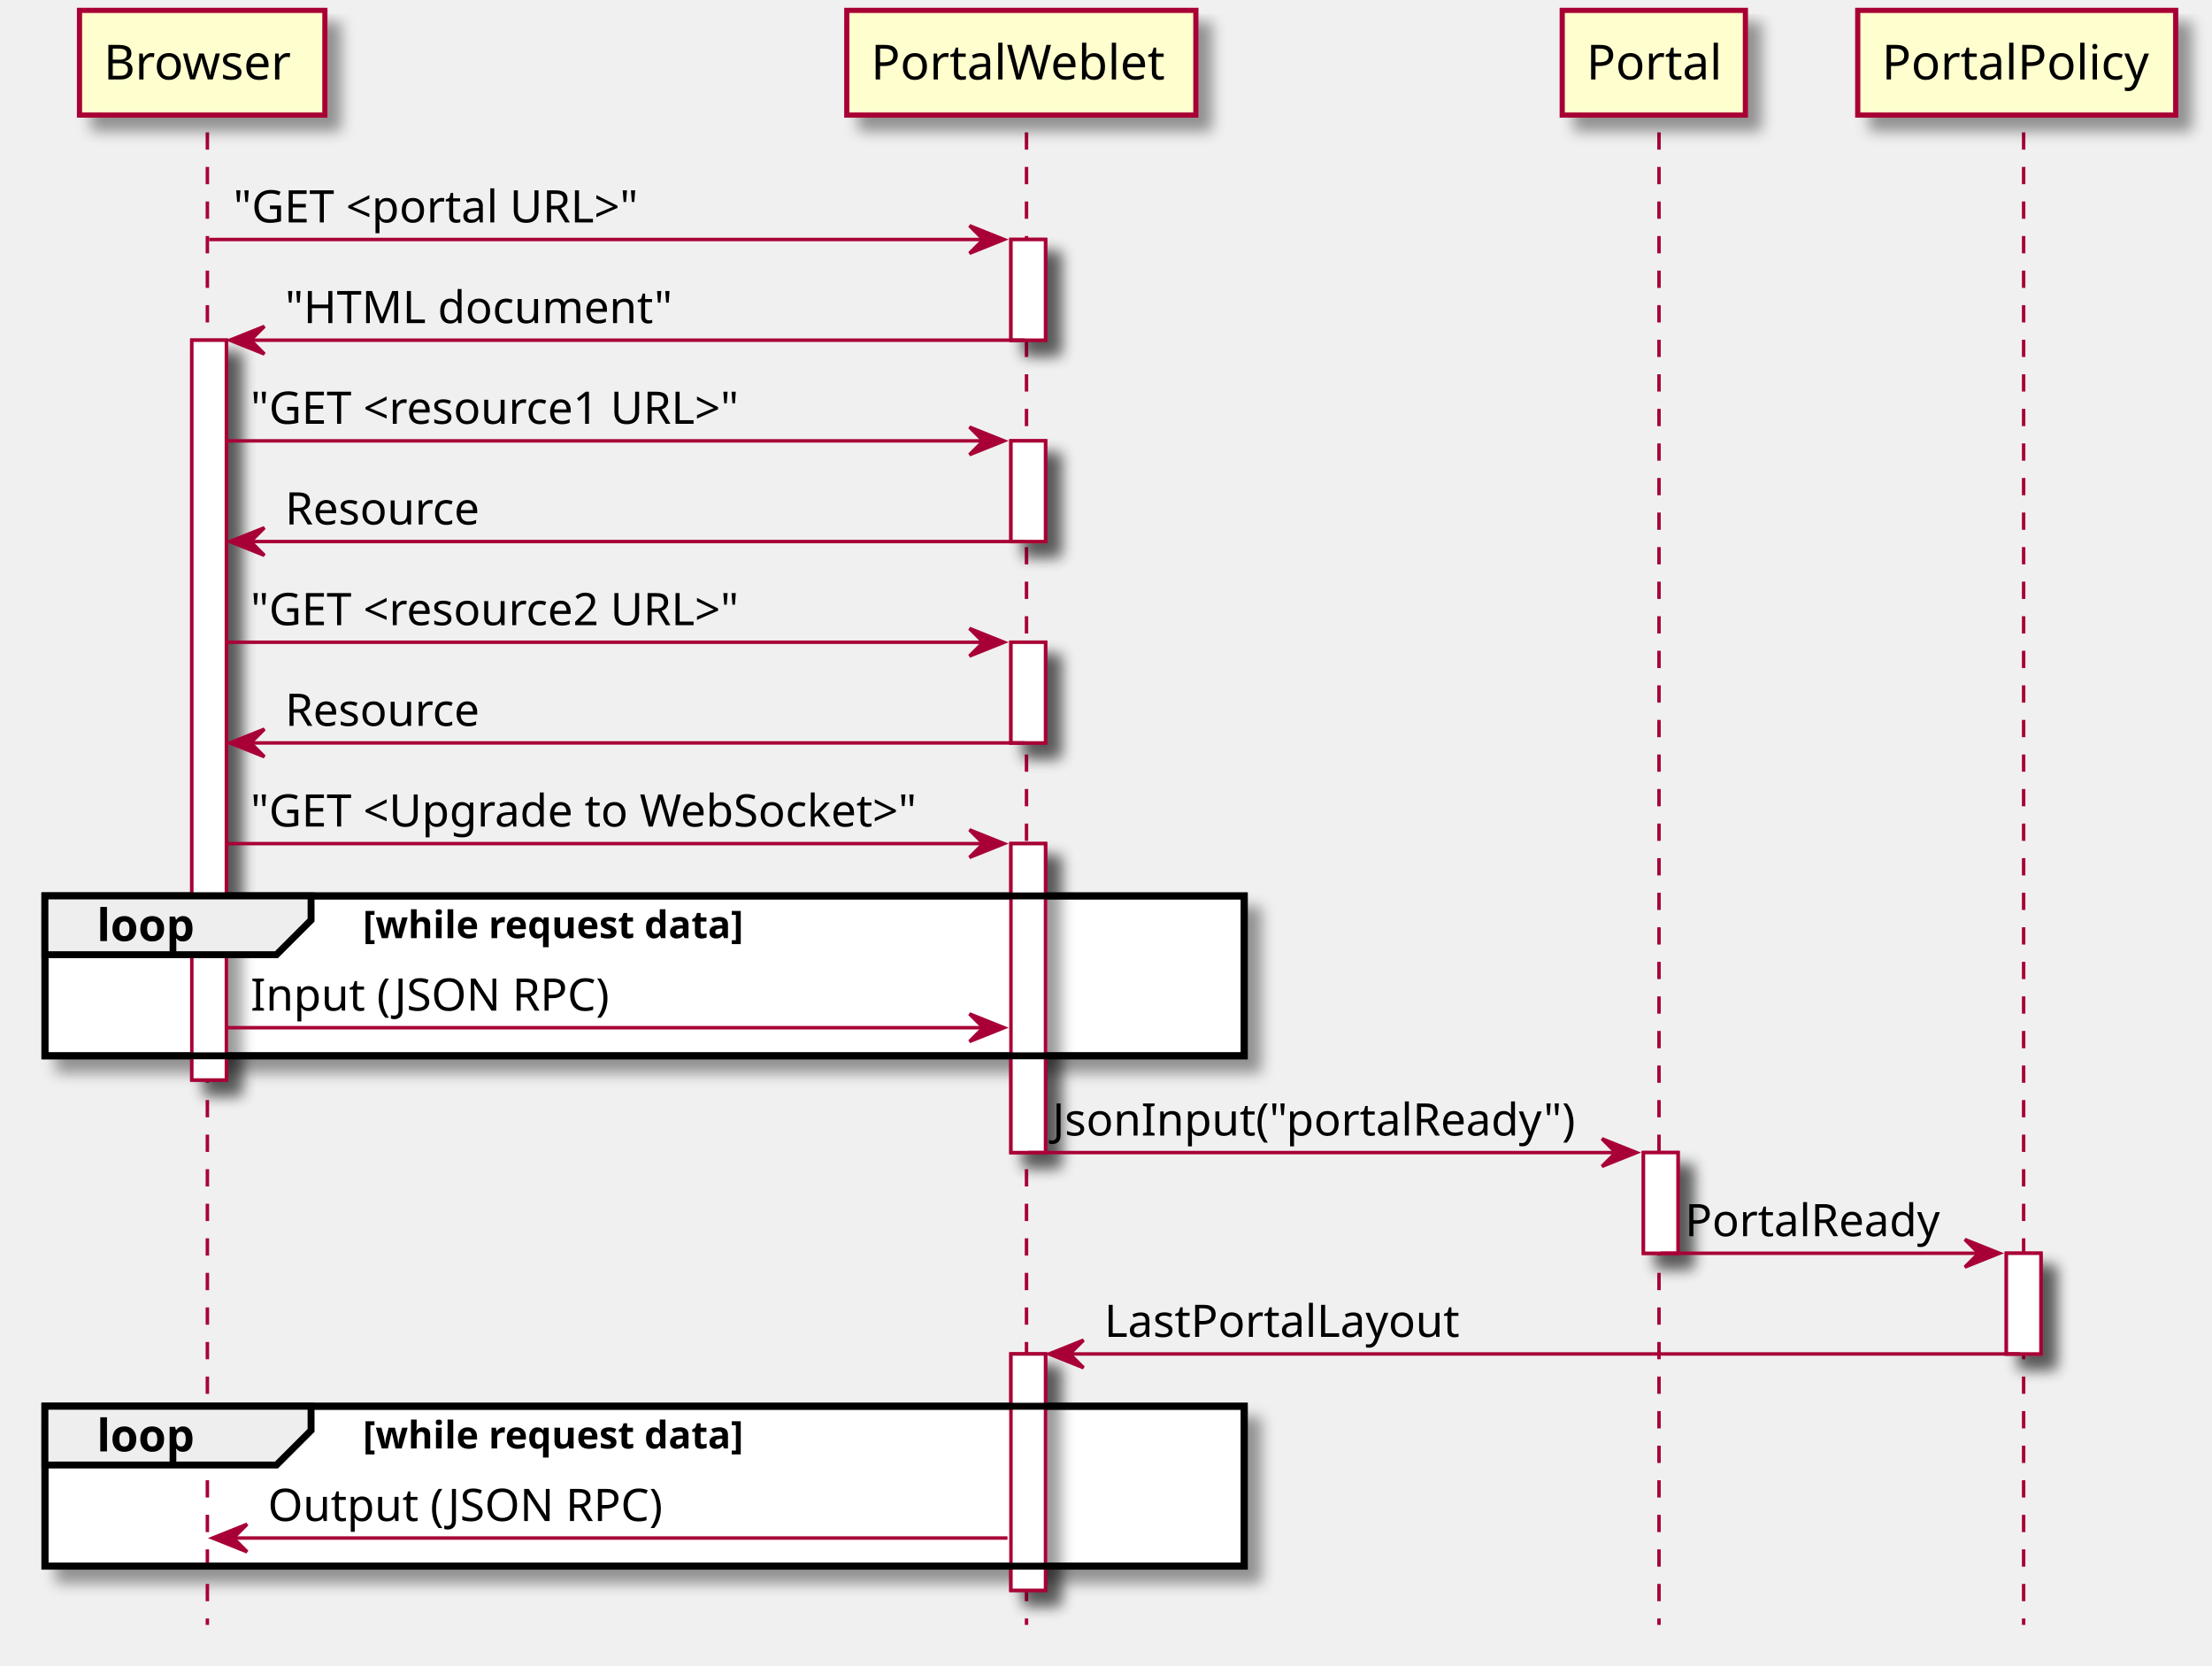
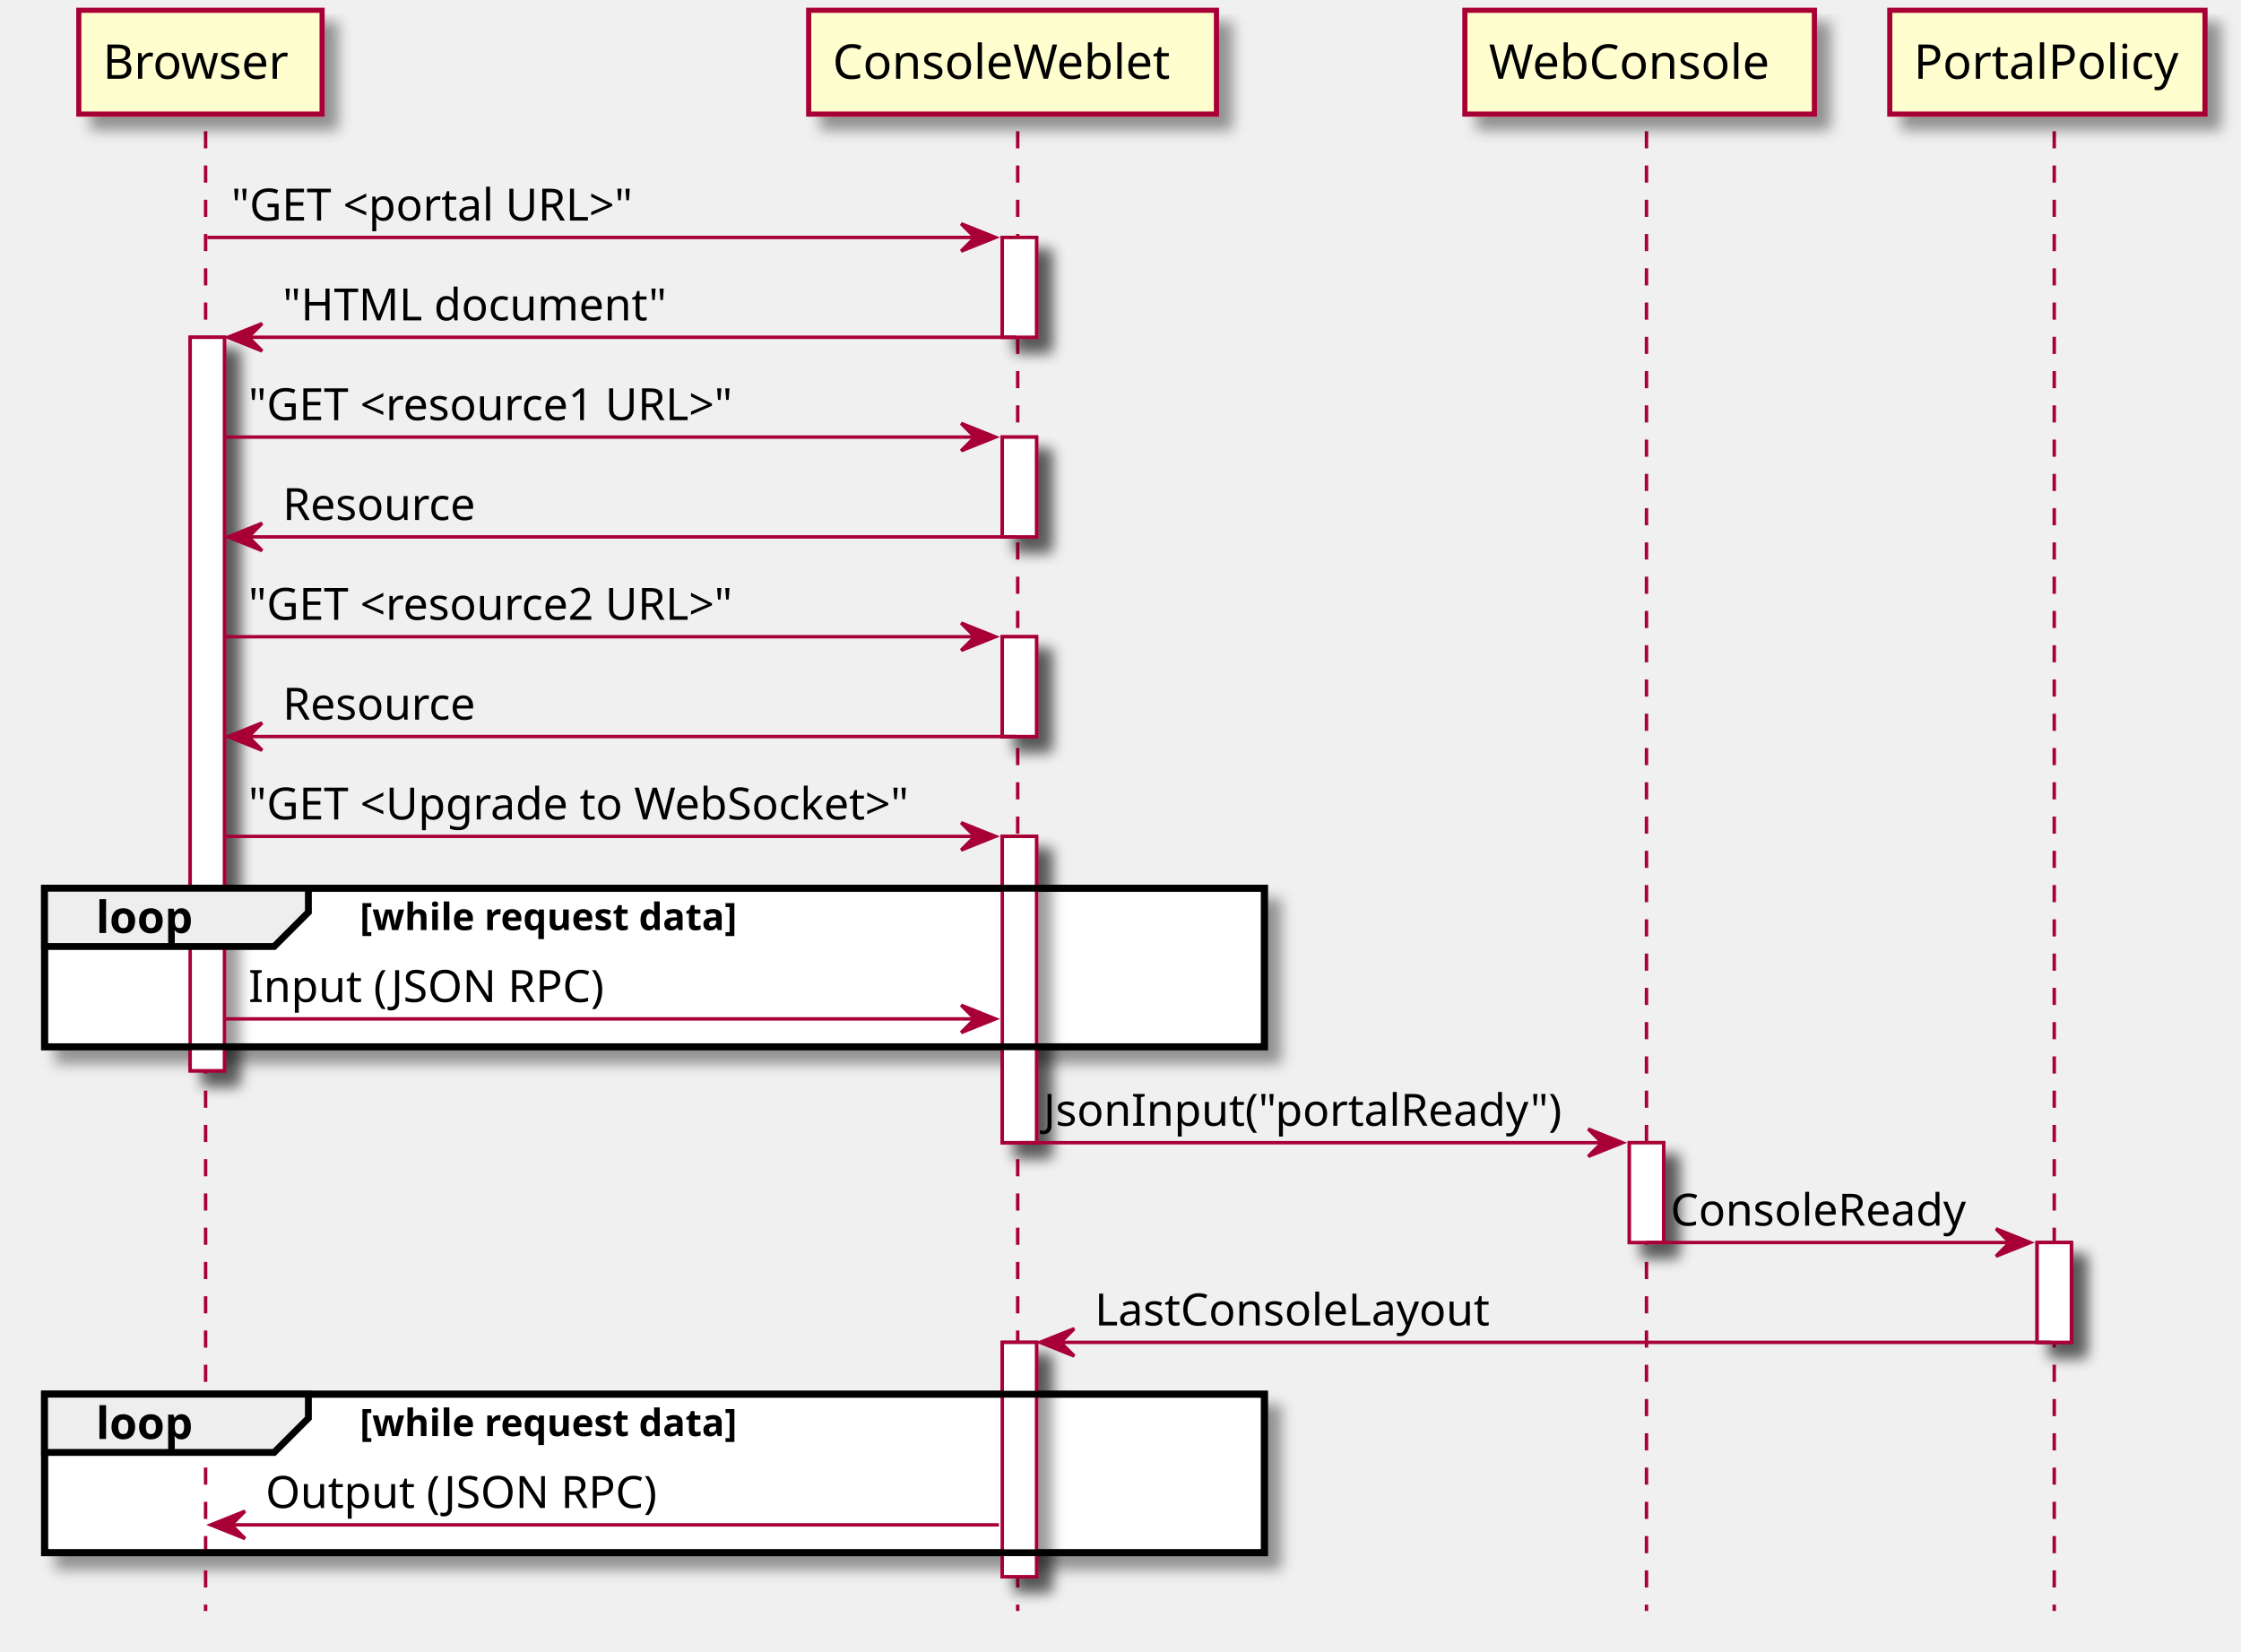
- <svg xmlns="http://www.w3.org/2000/svg" contentScriptType="application/ecmascript" contentStyleType="text/css" height="482px" preserveAspectRatio="none" style="width:640px;height:482px;" version="1.1" viewBox="0 0 640 482" width="640px" zoomAndPan="magnify">
+ <svg xmlns="http://www.w3.org/2000/svg" contentScriptType="application/ecmascript" contentStyleType="text/css" height="482px" preserveAspectRatio="none" style="width:654px;height:482px;" version="1.1" viewBox="0 0 654 482" width="654px" zoomAndPan="magnify">
  <defs>
-     <filter height="300%" id="f1k9ectxyo5cco" width="300%" x="-1" y="-1">
+     <filter height="300%" id="f1qyxnx80hrosx" width="300%" x="-1" y="-1">
      <feGaussianBlur result="blurOut" stdDeviation="2.0" />
      <feColorMatrix in="blurOut" result="blurOut2" type="matrix" values="0 0 0 0 0 0 0 0 0 0 0 0 0 0 0 0 0 0 .4 0" />
      <feOffset dx="4.0" dy="4.0" in="blurOut2" result="blurOut3" />
      <feBlend in="SourceGraphic" in2="blurOut3" mode="normal" />
    </filter>
  </defs>
  <g>
-     <rect fill="#FFFFFF" filter="url(#f1k9ectxyo5cco)" height="214.062" style="stroke: #A80036; stroke-width: 1.0;" width="10" x="55.5" y="98.43" />
-     <rect fill="#FFFFFF" filter="url(#f1k9ectxyo5cco)" height="29.133" style="stroke: #A80036; stroke-width: 1.0;" width="10" x="292.5" y="69.297" />
-     <rect fill="#FFFFFF" filter="url(#f1k9ectxyo5cco)" height="29.133" style="stroke: #A80036; stroke-width: 1.0;" width="10" x="292.5" y="127.562" />
-     <rect fill="#FFFFFF" filter="url(#f1k9ectxyo5cco)" height="29.133" style="stroke: #A80036; stroke-width: 1.0;" width="10" x="292.5" y="185.828" />
-     <rect fill="#FFFFFF" filter="url(#f1k9ectxyo5cco)" height="89.398" style="stroke: #A80036; stroke-width: 1.0;" width="10" x="292.5" y="244.094" />
-     <rect fill="#FFFFFF" filter="url(#f1k9ectxyo5cco)" height="68.398" style="stroke: #A80036; stroke-width: 1.0;" width="10" x="292.5" y="391.758" />
-     <rect fill="#FFFFFF" filter="url(#f1k9ectxyo5cco)" height="29.133" style="stroke: #A80036; stroke-width: 1.0;" width="10" x="475.5" y="333.492" />
-     <rect fill="#FFFFFF" filter="url(#f1k9ectxyo5cco)" height="29.133" style="stroke: #A80036; stroke-width: 1.0;" width="10" x="580.5" y="362.625" />
-     <rect fill="#FFFFFF" filter="url(#f1k9ectxyo5cco)" height="46.266" style="stroke: #000000; stroke-width: 2.0;" width="347" x="13" y="259.227" />
-     <rect fill="#FFFFFF" filter="url(#f1k9ectxyo5cco)" height="46.266" style="stroke: #000000; stroke-width: 2.0;" width="347" x="13" y="406.891" />
+     <rect fill="#FFFFFF" filter="url(#f1qyxnx80hrosx)" height="214.062" style="stroke: #A80036; stroke-width: 1.0;" width="10" x="55.5" y="98.43" />
+     <rect fill="#FFFFFF" filter="url(#f1qyxnx80hrosx)" height="29.133" style="stroke: #A80036; stroke-width: 1.0;" width="10" x="292.5" y="69.297" />
+     <rect fill="#FFFFFF" filter="url(#f1qyxnx80hrosx)" height="29.133" style="stroke: #A80036; stroke-width: 1.0;" width="10" x="292.5" y="127.562" />
+     <rect fill="#FFFFFF" filter="url(#f1qyxnx80hrosx)" height="29.133" style="stroke: #A80036; stroke-width: 1.0;" width="10" x="292.5" y="185.828" />
+     <rect fill="#FFFFFF" filter="url(#f1qyxnx80hrosx)" height="89.398" style="stroke: #A80036; stroke-width: 1.0;" width="10" x="292.5" y="244.094" />
+     <rect fill="#FFFFFF" filter="url(#f1qyxnx80hrosx)" height="68.398" style="stroke: #A80036; stroke-width: 1.0;" width="10" x="292.5" y="391.758" />
+     <rect fill="#FFFFFF" filter="url(#f1qyxnx80hrosx)" height="29.133" style="stroke: #A80036; stroke-width: 1.0;" width="10" x="475.5" y="333.492" />
+     <rect fill="#FFFFFF" filter="url(#f1qyxnx80hrosx)" height="29.133" style="stroke: #A80036; stroke-width: 1.0;" width="10" x="594.5" y="362.625" />
+     <rect fill="#FFFFFF" filter="url(#f1qyxnx80hrosx)" height="46.266" style="stroke: #000000; stroke-width: 2.0;" width="356" x="13" y="259.227" />
+     <rect fill="#FFFFFF" filter="url(#f1qyxnx80hrosx)" height="46.266" style="stroke: #000000; stroke-width: 2.0;" width="356" x="13" y="406.891" />
    <line style="stroke: #A80036; stroke-width: 1.0; stroke-dasharray: 5.0,5.0;" x1="60" x2="60" y1="38.297" y2="470.156" />
    <line style="stroke: #A80036; stroke-width: 1.0; stroke-dasharray: 5.0,5.0;" x1="297" x2="297" y1="38.297" y2="470.156" />
-     <line style="stroke: #A80036; stroke-width: 1.0; stroke-dasharray: 5.0,5.0;" x1="480" x2="480" y1="38.297" y2="470.156" />
-     <line style="stroke: #A80036; stroke-width: 1.0; stroke-dasharray: 5.0,5.0;" x1="585.5" x2="585.5" y1="38.297" y2="470.156" />
-     <rect fill="#FEFECE" filter="url(#f1k9ectxyo5cco)" height="30.297" style="stroke: #A80036; stroke-width: 1.5;" width="71" x="23" y="3" />
+     <line style="stroke: #A80036; stroke-width: 1.0; stroke-dasharray: 5.0,5.0;" x1="480.5" x2="480.5" y1="38.297" y2="470.156" />
+     <line style="stroke: #A80036; stroke-width: 1.0; stroke-dasharray: 5.0,5.0;" x1="599.5" x2="599.5" y1="38.297" y2="470.156" />
+     <rect fill="#FEFECE" filter="url(#f1qyxnx80hrosx)" height="30.297" style="stroke: #A80036; stroke-width: 1.5;" width="71" x="23" y="3" />
    <text fill="#000000" font-family="sans-serif" font-size="14" lengthAdjust="spacingAndGlyphs" textLength="57" x="30" y="22.995">Browser</text>
-     <rect fill="#FEFECE" filter="url(#f1k9ectxyo5cco)" height="30.297" style="stroke: #A80036; stroke-width: 1.5;" width="101" x="245" y="3" />
-     <text fill="#000000" font-family="sans-serif" font-size="14" lengthAdjust="spacingAndGlyphs" textLength="87" x="252" y="22.995">PortalWeblet</text>
-     <rect fill="#FEFECE" filter="url(#f1k9ectxyo5cco)" height="30.297" style="stroke: #A80036; stroke-width: 1.5;" width="53" x="452" y="3" />
-     <text fill="#000000" font-family="sans-serif" font-size="14" lengthAdjust="spacingAndGlyphs" textLength="39" x="459" y="22.995">Portal</text>
-     <rect fill="#FEFECE" filter="url(#f1k9ectxyo5cco)" height="30.297" style="stroke: #A80036; stroke-width: 1.5;" width="92" x="537.5" y="3" />
-     <text fill="#000000" font-family="sans-serif" font-size="14" lengthAdjust="spacingAndGlyphs" textLength="78" x="544.5" y="22.995">PortalPolicy</text>
-     <rect fill="#FFFFFF" filter="url(#f1k9ectxyo5cco)" height="214.062" style="stroke: #A80036; stroke-width: 1.0;" width="10" x="55.5" y="98.43" />
-     <rect fill="#FFFFFF" filter="url(#f1k9ectxyo5cco)" height="29.133" style="stroke: #A80036; stroke-width: 1.0;" width="10" x="292.5" y="69.297" />
-     <rect fill="#FFFFFF" filter="url(#f1k9ectxyo5cco)" height="29.133" style="stroke: #A80036; stroke-width: 1.0;" width="10" x="292.5" y="127.562" />
-     <rect fill="#FFFFFF" filter="url(#f1k9ectxyo5cco)" height="29.133" style="stroke: #A80036; stroke-width: 1.0;" width="10" x="292.5" y="185.828" />
-     <rect fill="#FFFFFF" filter="url(#f1k9ectxyo5cco)" height="89.398" style="stroke: #A80036; stroke-width: 1.0;" width="10" x="292.5" y="244.094" />
-     <rect fill="#FFFFFF" filter="url(#f1k9ectxyo5cco)" height="68.398" style="stroke: #A80036; stroke-width: 1.0;" width="10" x="292.5" y="391.758" />
-     <rect fill="#FFFFFF" filter="url(#f1k9ectxyo5cco)" height="29.133" style="stroke: #A80036; stroke-width: 1.0;" width="10" x="475.5" y="333.492" />
-     <rect fill="#FFFFFF" filter="url(#f1k9ectxyo5cco)" height="29.133" style="stroke: #A80036; stroke-width: 1.0;" width="10" x="580.5" y="362.625" />
+     <rect fill="#FEFECE" filter="url(#f1qyxnx80hrosx)" height="30.297" style="stroke: #A80036; stroke-width: 1.5;" width="119" x="236" y="3" />
+     <text fill="#000000" font-family="sans-serif" font-size="14" lengthAdjust="spacingAndGlyphs" textLength="105" x="243" y="22.995">ConsoleWeblet</text>
+     <rect fill="#FEFECE" filter="url(#f1qyxnx80hrosx)" height="30.297" style="stroke: #A80036; stroke-width: 1.5;" width="102" x="427.5" y="3" />
+     <text fill="#000000" font-family="sans-serif" font-size="14" lengthAdjust="spacingAndGlyphs" textLength="88" x="434.5" y="22.995">WebConsole</text>
+     <rect fill="#FEFECE" filter="url(#f1qyxnx80hrosx)" height="30.297" style="stroke: #A80036; stroke-width: 1.5;" width="92" x="551.5" y="3" />
+     <text fill="#000000" font-family="sans-serif" font-size="14" lengthAdjust="spacingAndGlyphs" textLength="78" x="558.5" y="22.995">PortalPolicy</text>
+     <rect fill="#FFFFFF" filter="url(#f1qyxnx80hrosx)" height="214.062" style="stroke: #A80036; stroke-width: 1.0;" width="10" x="55.5" y="98.43" />
+     <rect fill="#FFFFFF" filter="url(#f1qyxnx80hrosx)" height="29.133" style="stroke: #A80036; stroke-width: 1.0;" width="10" x="292.5" y="69.297" />
+     <rect fill="#FFFFFF" filter="url(#f1qyxnx80hrosx)" height="29.133" style="stroke: #A80036; stroke-width: 1.0;" width="10" x="292.5" y="127.562" />
+     <rect fill="#FFFFFF" filter="url(#f1qyxnx80hrosx)" height="29.133" style="stroke: #A80036; stroke-width: 1.0;" width="10" x="292.5" y="185.828" />
+     <rect fill="#FFFFFF" filter="url(#f1qyxnx80hrosx)" height="89.398" style="stroke: #A80036; stroke-width: 1.0;" width="10" x="292.5" y="244.094" />
+     <rect fill="#FFFFFF" filter="url(#f1qyxnx80hrosx)" height="68.398" style="stroke: #A80036; stroke-width: 1.0;" width="10" x="292.5" y="391.758" />
+     <rect fill="#FFFFFF" filter="url(#f1qyxnx80hrosx)" height="29.133" style="stroke: #A80036; stroke-width: 1.0;" width="10" x="475.5" y="333.492" />
+     <rect fill="#FFFFFF" filter="url(#f1qyxnx80hrosx)" height="29.133" style="stroke: #A80036; stroke-width: 1.0;" width="10" x="594.5" y="362.625" />
    <polygon fill="#A80036" points="280.5,65.297,290.5,69.297,280.5,73.297,284.5,69.297" style="stroke: #A80036; stroke-width: 1.0;" />
    <line style="stroke: #A80036; stroke-width: 1.0;" x1="60.5" x2="286.5" y1="69.297" y2="69.297" />
    <text fill="#000000" font-family="sans-serif" font-size="13" lengthAdjust="spacingAndGlyphs" textLength="127" x="67.5" y="64.364">"GET &lt;portal URL&gt;"</text>
    <polygon fill="#A80036" points="76.5,94.43,66.5,98.43,76.5,102.43,72.5,98.43" style="stroke: #A80036; stroke-width: 1.0;" />
    <line style="stroke: #A80036; stroke-width: 1.0;" x1="70.5" x2="296.5" y1="98.43" y2="98.43" />
    <text fill="#000000" font-family="sans-serif" font-size="13" lengthAdjust="spacingAndGlyphs" textLength="114" x="82.5" y="93.497">"HTML document"</text>
    <polygon fill="#A80036" points="280.5,123.562,290.5,127.562,280.5,131.562,284.5,127.562" style="stroke: #A80036; stroke-width: 1.0;" />
    <line style="stroke: #A80036; stroke-width: 1.0;" x1="65.5" x2="286.5" y1="127.562" y2="127.562" />
    <text fill="#000000" font-family="sans-serif" font-size="13" lengthAdjust="spacingAndGlyphs" textLength="154" x="72.5" y="122.629">"GET &lt;resource1 URL&gt;"</text>
    <polygon fill="#A80036" points="76.5,152.695,66.5,156.695,76.5,160.695,72.5,156.695" style="stroke: #A80036; stroke-width: 1.0;" />
    <line style="stroke: #A80036; stroke-width: 1.0;" x1="70.5" x2="296.5" y1="156.695" y2="156.695" />
    <text fill="#000000" font-family="sans-serif" font-size="13" lengthAdjust="spacingAndGlyphs" textLength="59" x="82.5" y="151.762">Resource</text>
    <polygon fill="#A80036" points="280.5,181.828,290.5,185.828,280.5,189.828,284.5,185.828" style="stroke: #A80036; stroke-width: 1.0;" />
    <line style="stroke: #A80036; stroke-width: 1.0;" x1="65.5" x2="286.5" y1="185.828" y2="185.828" />
    <text fill="#000000" font-family="sans-serif" font-size="13" lengthAdjust="spacingAndGlyphs" textLength="154" x="72.5" y="180.895">"GET &lt;resource2 URL&gt;"</text>
    <polygon fill="#A80036" points="76.5,210.961,66.5,214.961,76.5,218.961,72.5,214.961" style="stroke: #A80036; stroke-width: 1.0;" />
    <line style="stroke: #A80036; stroke-width: 1.0;" x1="70.5" x2="296.5" y1="214.961" y2="214.961" />
    <text fill="#000000" font-family="sans-serif" font-size="13" lengthAdjust="spacingAndGlyphs" textLength="59" x="82.5" y="210.028">Resource</text>
    <polygon fill="#A80036" points="280.5,240.094,290.5,244.094,280.5,248.094,284.5,244.094" style="stroke: #A80036; stroke-width: 1.0;" />
    <line style="stroke: #A80036; stroke-width: 1.0;" x1="65.5" x2="286.5" y1="244.094" y2="244.094" />
    <text fill="#000000" font-family="sans-serif" font-size="13" lengthAdjust="spacingAndGlyphs" textLength="208" x="72.5" y="239.161">"GET &lt;Upgrade to WebSocket&gt;"</text>
-     <rect fill="none" height="46.266" style="stroke: #000000; stroke-width: 2.0;" width="347" x="13" y="259.227" />
+     <rect fill="none" height="46.266" style="stroke: #000000; stroke-width: 2.0;" width="356" x="13" y="259.227" />
    <polygon fill="#EEEEEE" points="13,259.227,90,259.227,90,266.227,80,276.227,13,276.227,13,259.227" style="stroke: #000000; stroke-width: 2.0;" />
    <text fill="#000000" font-family="sans-serif" font-size="13" font-weight="bold" lengthAdjust="spacingAndGlyphs" textLength="32" x="28" y="272.293">loop</text>
    <text fill="#000000" font-family="sans-serif" font-size="11" font-weight="bold" lengthAdjust="spacingAndGlyphs" textLength="131" x="105" y="271.437">[while request data]</text>
    <polygon fill="#A80036" points="280.5,293.359,290.5,297.359,280.5,301.359,284.5,297.359" style="stroke: #A80036; stroke-width: 1.0;" />
    <line style="stroke: #A80036; stroke-width: 1.0;" x1="65.5" x2="286.5" y1="297.359" y2="297.359" />
    <text fill="#000000" font-family="sans-serif" font-size="13" lengthAdjust="spacingAndGlyphs" textLength="107" x="72.5" y="292.426">Input (JSON RPC)</text>
    <polygon fill="#A80036" points="463.5,329.492,473.5,333.492,463.5,337.492,467.5,333.492" style="stroke: #A80036; stroke-width: 1.0;" />
    <line style="stroke: #A80036; stroke-width: 1.0;" x1="297.5" x2="469.5" y1="333.492" y2="333.492" />
    <text fill="#000000" font-family="sans-serif" font-size="13" lengthAdjust="spacingAndGlyphs" textLength="154" x="304.5" y="328.559">JsonInput("portalReady")</text>
-     <polygon fill="#A80036" points="568.5,358.625,578.5,362.625,568.5,366.625,572.5,362.625" style="stroke: #A80036; stroke-width: 1.0;" />
-     <line style="stroke: #A80036; stroke-width: 1.0;" x1="480.5" x2="574.5" y1="362.625" y2="362.625" />
-     <text fill="#000000" font-family="sans-serif" font-size="13" lengthAdjust="spacingAndGlyphs" textLength="76" x="487.5" y="357.692">PortalReady</text>
+     <polygon fill="#A80036" points="582.5,358.625,592.5,362.625,582.5,366.625,586.5,362.625" style="stroke: #A80036; stroke-width: 1.0;" />
+     <line style="stroke: #A80036; stroke-width: 1.0;" x1="480.5" x2="588.5" y1="362.625" y2="362.625" />
+     <text fill="#000000" font-family="sans-serif" font-size="13" lengthAdjust="spacingAndGlyphs" textLength="90" x="487.5" y="357.692">ConsoleReady</text>
    <polygon fill="#A80036" points="313.5,387.758,303.5,391.758,313.5,395.758,309.5,391.758" style="stroke: #A80036; stroke-width: 1.0;" />
-     <line style="stroke: #A80036; stroke-width: 1.0;" x1="307.5" x2="584.5" y1="391.758" y2="391.758" />
-     <text fill="#000000" font-family="sans-serif" font-size="13" lengthAdjust="spacingAndGlyphs" textLength="107" x="319.5" y="386.825">LastPortalLayout</text>
-     <rect fill="none" height="46.266" style="stroke: #000000; stroke-width: 2.0;" width="347" x="13" y="406.891" />
+     <line style="stroke: #A80036; stroke-width: 1.0;" x1="307.5" x2="598.5" y1="391.758" y2="391.758" />
+     <text fill="#000000" font-family="sans-serif" font-size="13" lengthAdjust="spacingAndGlyphs" textLength="121" x="319.5" y="386.825">LastConsoleLayout</text>
+     <rect fill="none" height="46.266" style="stroke: #000000; stroke-width: 2.0;" width="356" x="13" y="406.891" />
    <polygon fill="#EEEEEE" points="13,406.891,90,406.891,90,413.891,80,423.891,13,423.891,13,406.891" style="stroke: #000000; stroke-width: 2.0;" />
    <text fill="#000000" font-family="sans-serif" font-size="13" font-weight="bold" lengthAdjust="spacingAndGlyphs" textLength="32" x="28" y="419.957">loop</text>
    <text fill="#000000" font-family="sans-serif" font-size="11" font-weight="bold" lengthAdjust="spacingAndGlyphs" textLength="131" x="105" y="419.101">[while request data]</text>
    <polygon fill="#A80036" points="71.5,441.023,61.5,445.023,71.5,449.023,67.5,445.023" style="stroke: #A80036; stroke-width: 1.0;" />
    <line style="stroke: #A80036; stroke-width: 1.0;" x1="65.5" x2="291.5" y1="445.023" y2="445.023" />
    <text fill="#000000" font-family="sans-serif" font-size="13" lengthAdjust="spacingAndGlyphs" textLength="119" x="77.5" y="440.09">Output (JSON RPC)</text>
  </g>
</svg>
